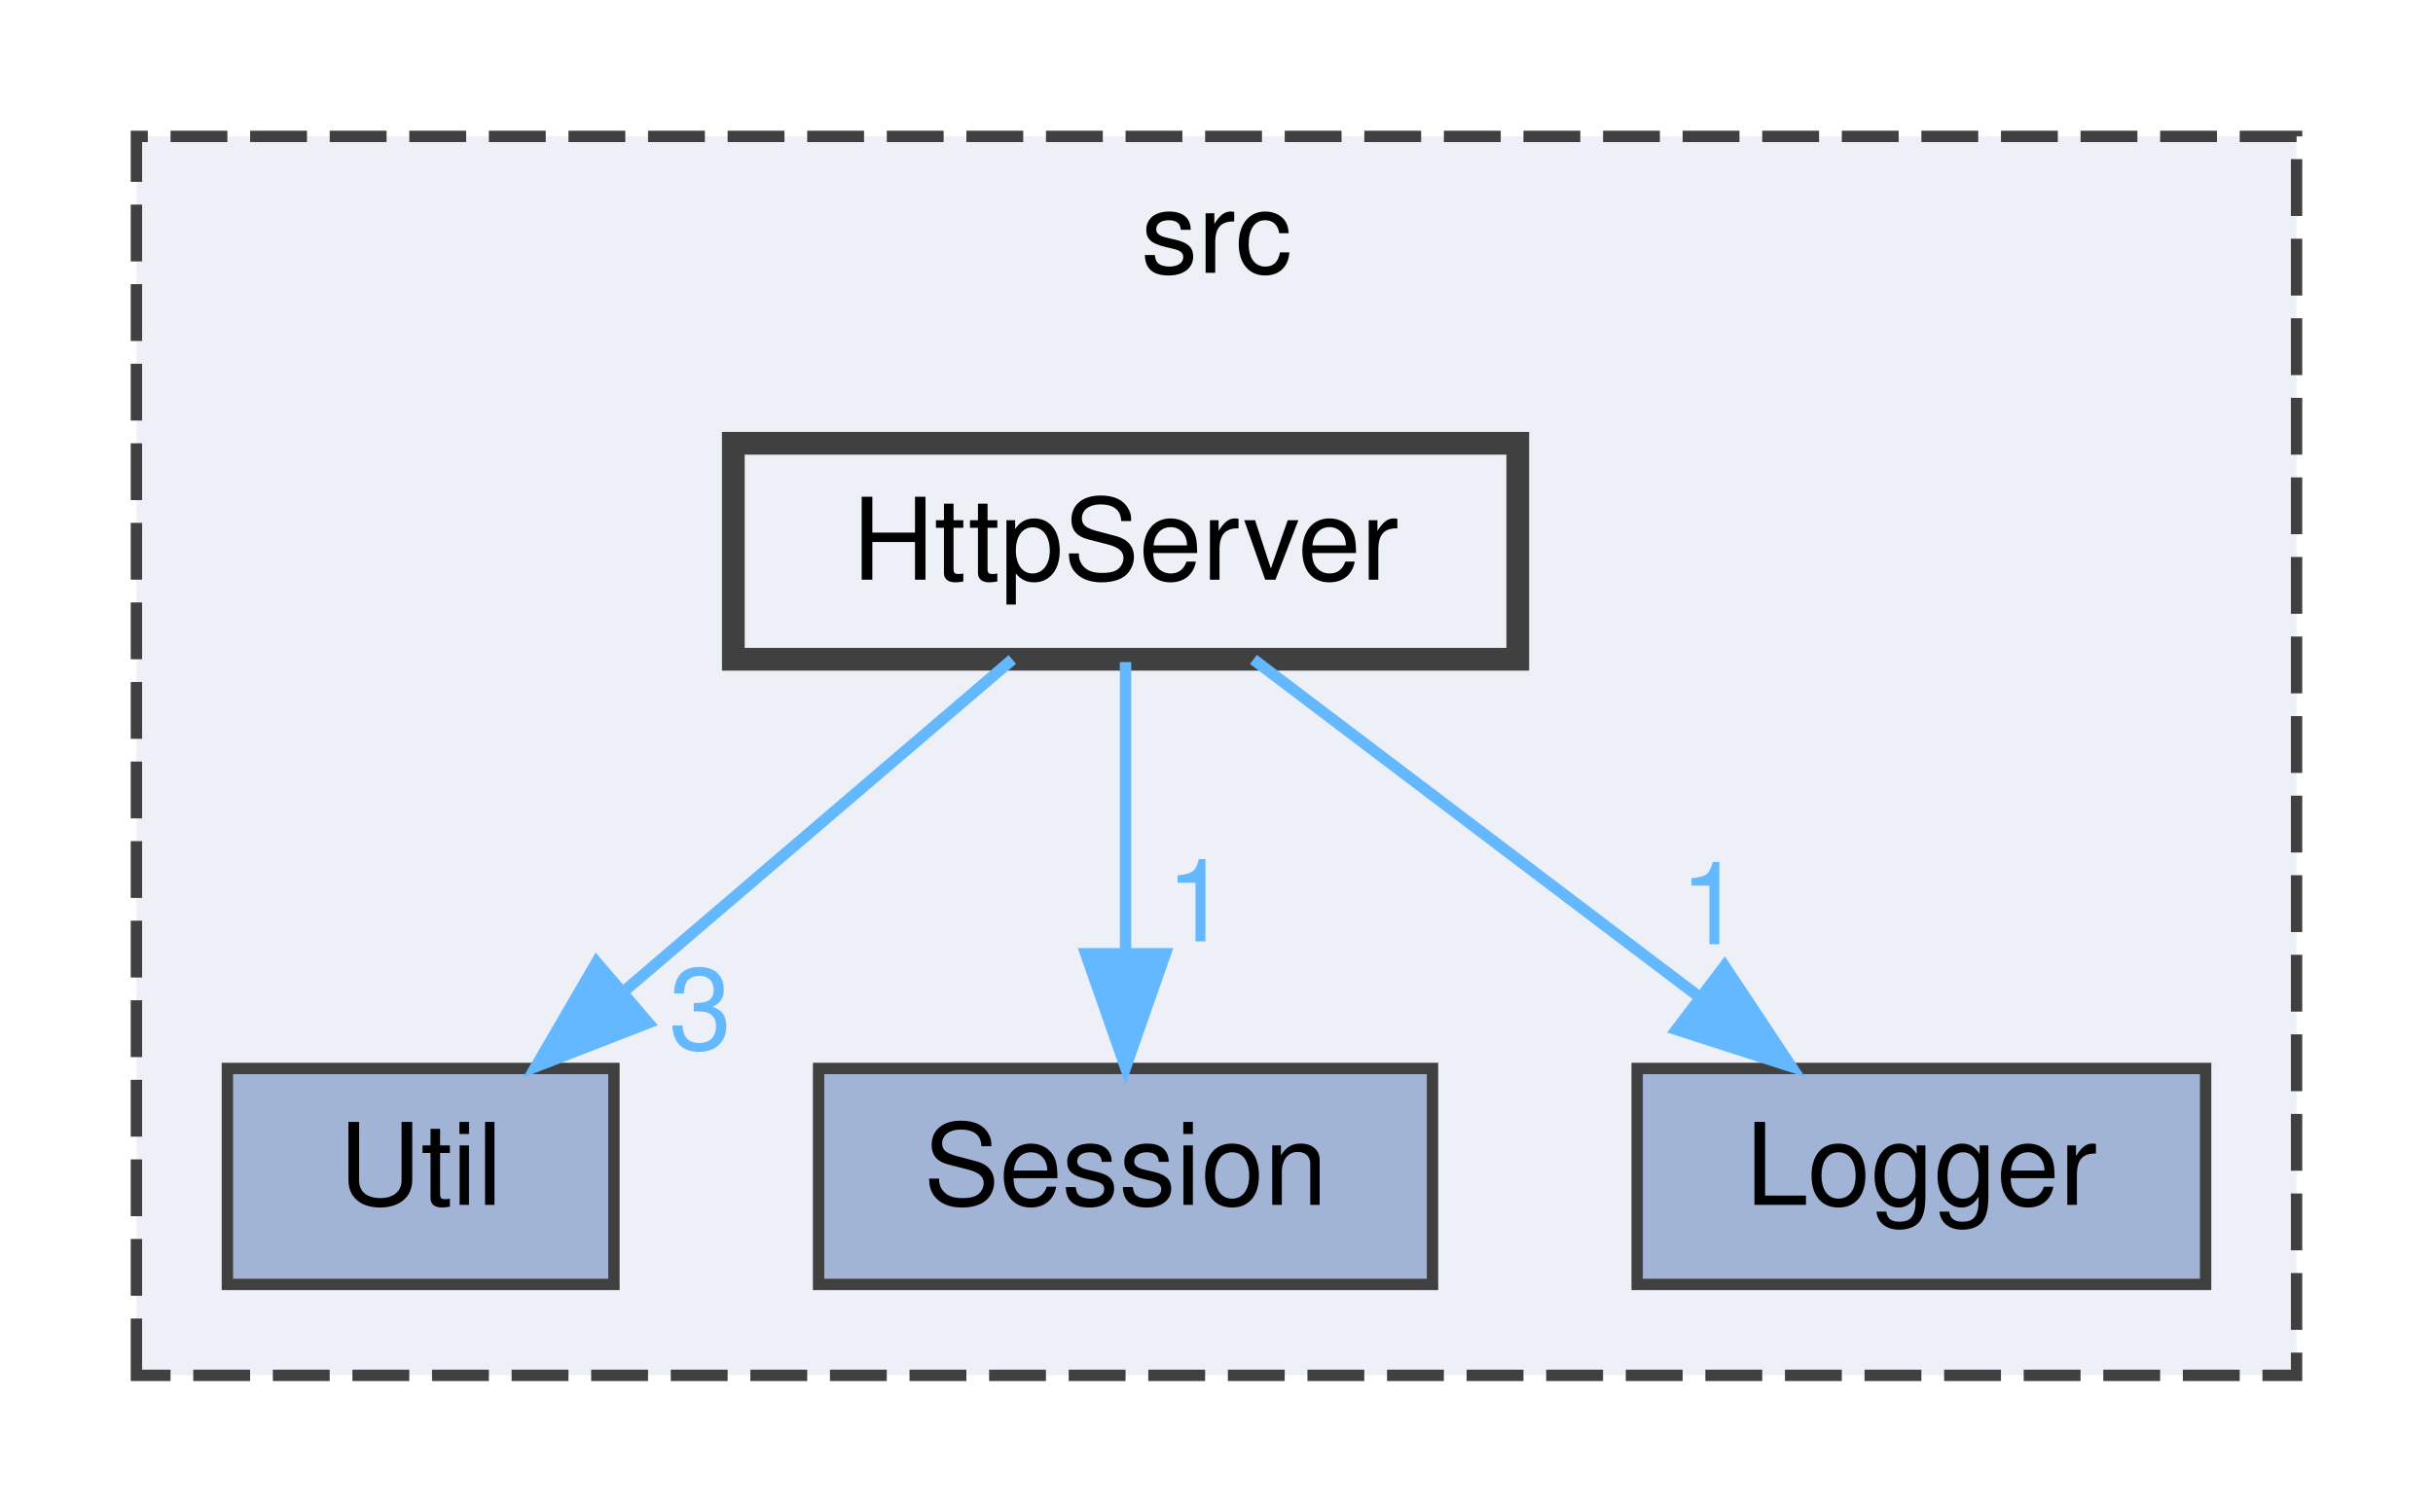
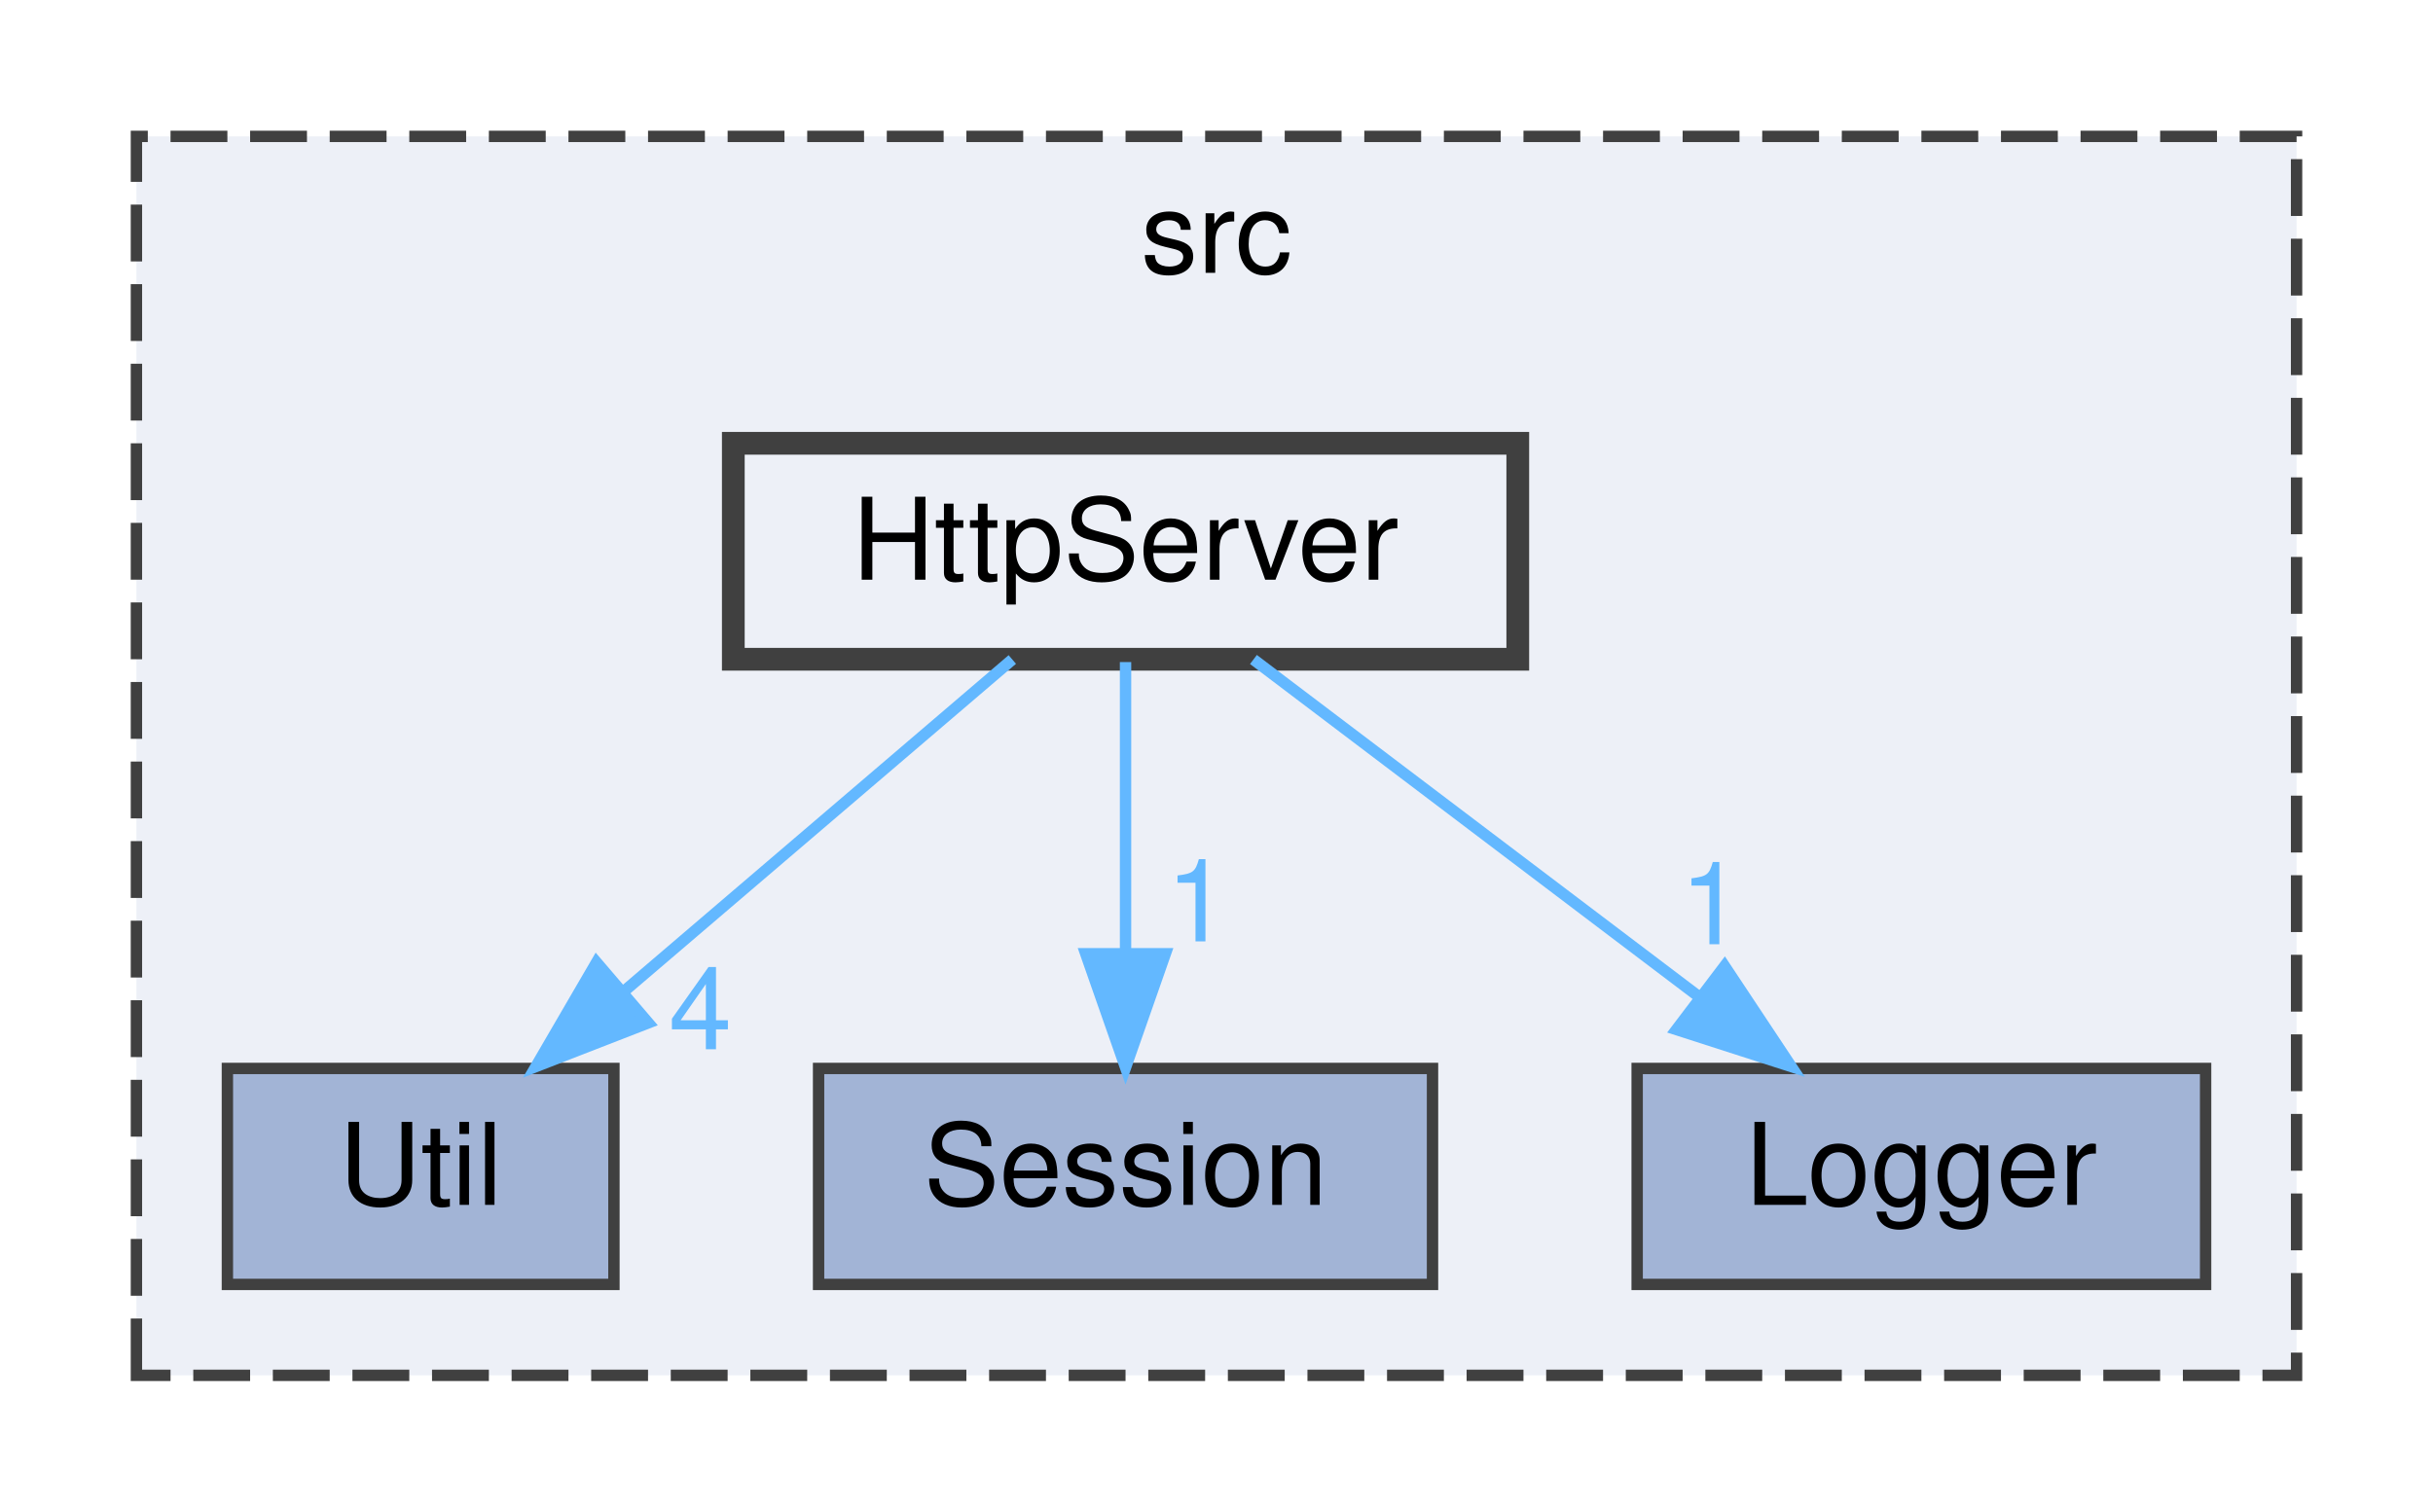
<svg xmlns="http://www.w3.org/2000/svg" xmlns:xlink="http://www.w3.org/1999/xlink" width="214pt" height="133pt" viewBox="0.00 0.00 214.00 133.00">
  <g id="graph0" class="graph" transform="scale(1 1) rotate(0) translate(4 129)">
    <g id="clust1" class="cluster">
      <g id="a_clust1">
        <a xlink:href="dir_68267d1309a1af8e8297ef4c3efbcdba.html" target="_top" xlink:title="src">
          <polygon fill="#edf0f7" stroke="#404040" stroke-dasharray="5,2" points="8,-8 8,-117 198,-117 198,-8 8,-8" />
          <text text-anchor="middle" x="103" y="-105" font-family="Helvetica,sans-Serif" font-size="10.00">src</text>
        </a>
      </g>
    </g>
    <g id="node1" class="node">
      <g id="a_node1">
        <a xlink:href="dir_3e37c3eecdc42aac03248fab5c81cb58.html" target="_top" xlink:title="Util">
          <polygon fill="#a2b4d6" stroke="#404040" points="50,-35 16,-35 16,-16 50,-16 50,-35" />
          <text text-anchor="middle" x="33" y="-23" font-family="Helvetica,sans-Serif" font-size="10.00">Util</text>
        </a>
      </g>
    </g>
    <g id="node2" class="node">
      <g id="a_node2">
        <a xlink:href="dir_9e5f4f700648f094d7696494f79ac871.html" target="_top" xlink:title="Session">
          <polygon fill="#a2b4d6" stroke="#404040" points="122,-35 68,-35 68,-16 122,-16 122,-35" />
          <text text-anchor="middle" x="95" y="-23" font-family="Helvetica,sans-Serif" font-size="10.00">Session</text>
        </a>
      </g>
    </g>
    <g id="node3" class="node">
      <g id="a_node3">
        <a xlink:href="dir_ce44ad55c7286bf5a6cd8cf01717cab8.html" target="_top" xlink:title="Logger">
          <polygon fill="#a2b4d6" stroke="#404040" points="190,-35 140,-35 140,-16 190,-16 190,-35" />
          <text text-anchor="middle" x="165" y="-23" font-family="Helvetica,sans-Serif" font-size="10.00">Logger</text>
        </a>
      </g>
    </g>
    <g id="node4" class="node">
      <g id="a_node4">
        <a xlink:href="dir_4a99f788295f63785f66ca2fd29b1a97.html" target="_top" xlink:title="HttpServer">
          <polygon fill="#edf0f7" stroke="#404040" stroke-width="2" points="129.5,-90 60.5,-90 60.5,-71 129.5,-71 129.5,-90" />
          <text text-anchor="middle" x="95" y="-78" font-family="Helvetica,sans-Serif" font-size="10.00">HttpServer</text>
        </a>
      </g>
    </g>
    <g id="edge1" class="edge">
      <g id="a_edge1">
        <a xlink:href="dir_000005_000019.html" target="_top">
          <path fill="none" stroke="#63b8ff" d="M85.04,-70.98C75.87,-63.15 62.06,-51.34 50.97,-41.86" />
          <polygon fill="#63b8ff" stroke="#63b8ff" points="53.02,-39.01 43.14,-35.17 48.47,-44.33 53.02,-39.01" />
        </a>
      </g>
      <g id="a_edge1-headlabel">
-         <a xlink:href="dir_000005_000019.html" target="_top" xlink:title="3">
-           <text text-anchor="middle" x="57.6" y="-36.69" font-family="Helvetica,sans-Serif" font-size="10.00" fill="#63b8ff">3</text>
+         <a xlink:href="dir_000005_000019.html" target="_top" xlink:title="4">
+           <text text-anchor="middle" x="57.6" y="-36.69" font-family="Helvetica,sans-Serif" font-size="10.00" fill="#63b8ff">4</text>
        </a>
      </g>
    </g>
    <g id="edge2" class="edge">
      <g id="a_edge2">
        <a xlink:href="dir_000005_000013.html" target="_top">
          <path fill="none" stroke="#63b8ff" d="M95,-70.75C95,-63.8 95,-53.85 95,-45.13" />
          <polygon fill="#63b8ff" stroke="#63b8ff" points="98.5,-45.09 95,-35.09 91.5,-45.09 98.5,-45.09" />
        </a>
      </g>
      <g id="a_edge2-headlabel">
        <a xlink:href="dir_000005_000013.html" target="_top" xlink:title="1">
          <text text-anchor="middle" x="101.34" y="-46.18" font-family="Helvetica,sans-Serif" font-size="10.00" fill="#63b8ff">1</text>
        </a>
      </g>
    </g>
    <g id="edge3" class="edge">
      <g id="a_edge3">
        <a xlink:href="dir_000005_000010.html" target="_top">
          <path fill="none" stroke="#63b8ff" d="M106.25,-70.98C116.8,-63 132.8,-50.88 145.44,-41.31" />
          <polygon fill="#63b8ff" stroke="#63b8ff" points="147.69,-44 153.55,-35.17 143.46,-38.42 147.69,-44" />
        </a>
      </g>
      <g id="a_edge3-headlabel">
        <a xlink:href="dir_000005_000010.html" target="_top" xlink:title="1">
          <text text-anchor="middle" x="146.54" y="-45.93" font-family="Helvetica,sans-Serif" font-size="10.00" fill="#63b8ff">1</text>
        </a>
      </g>
    </g>
  </g>
</svg>
